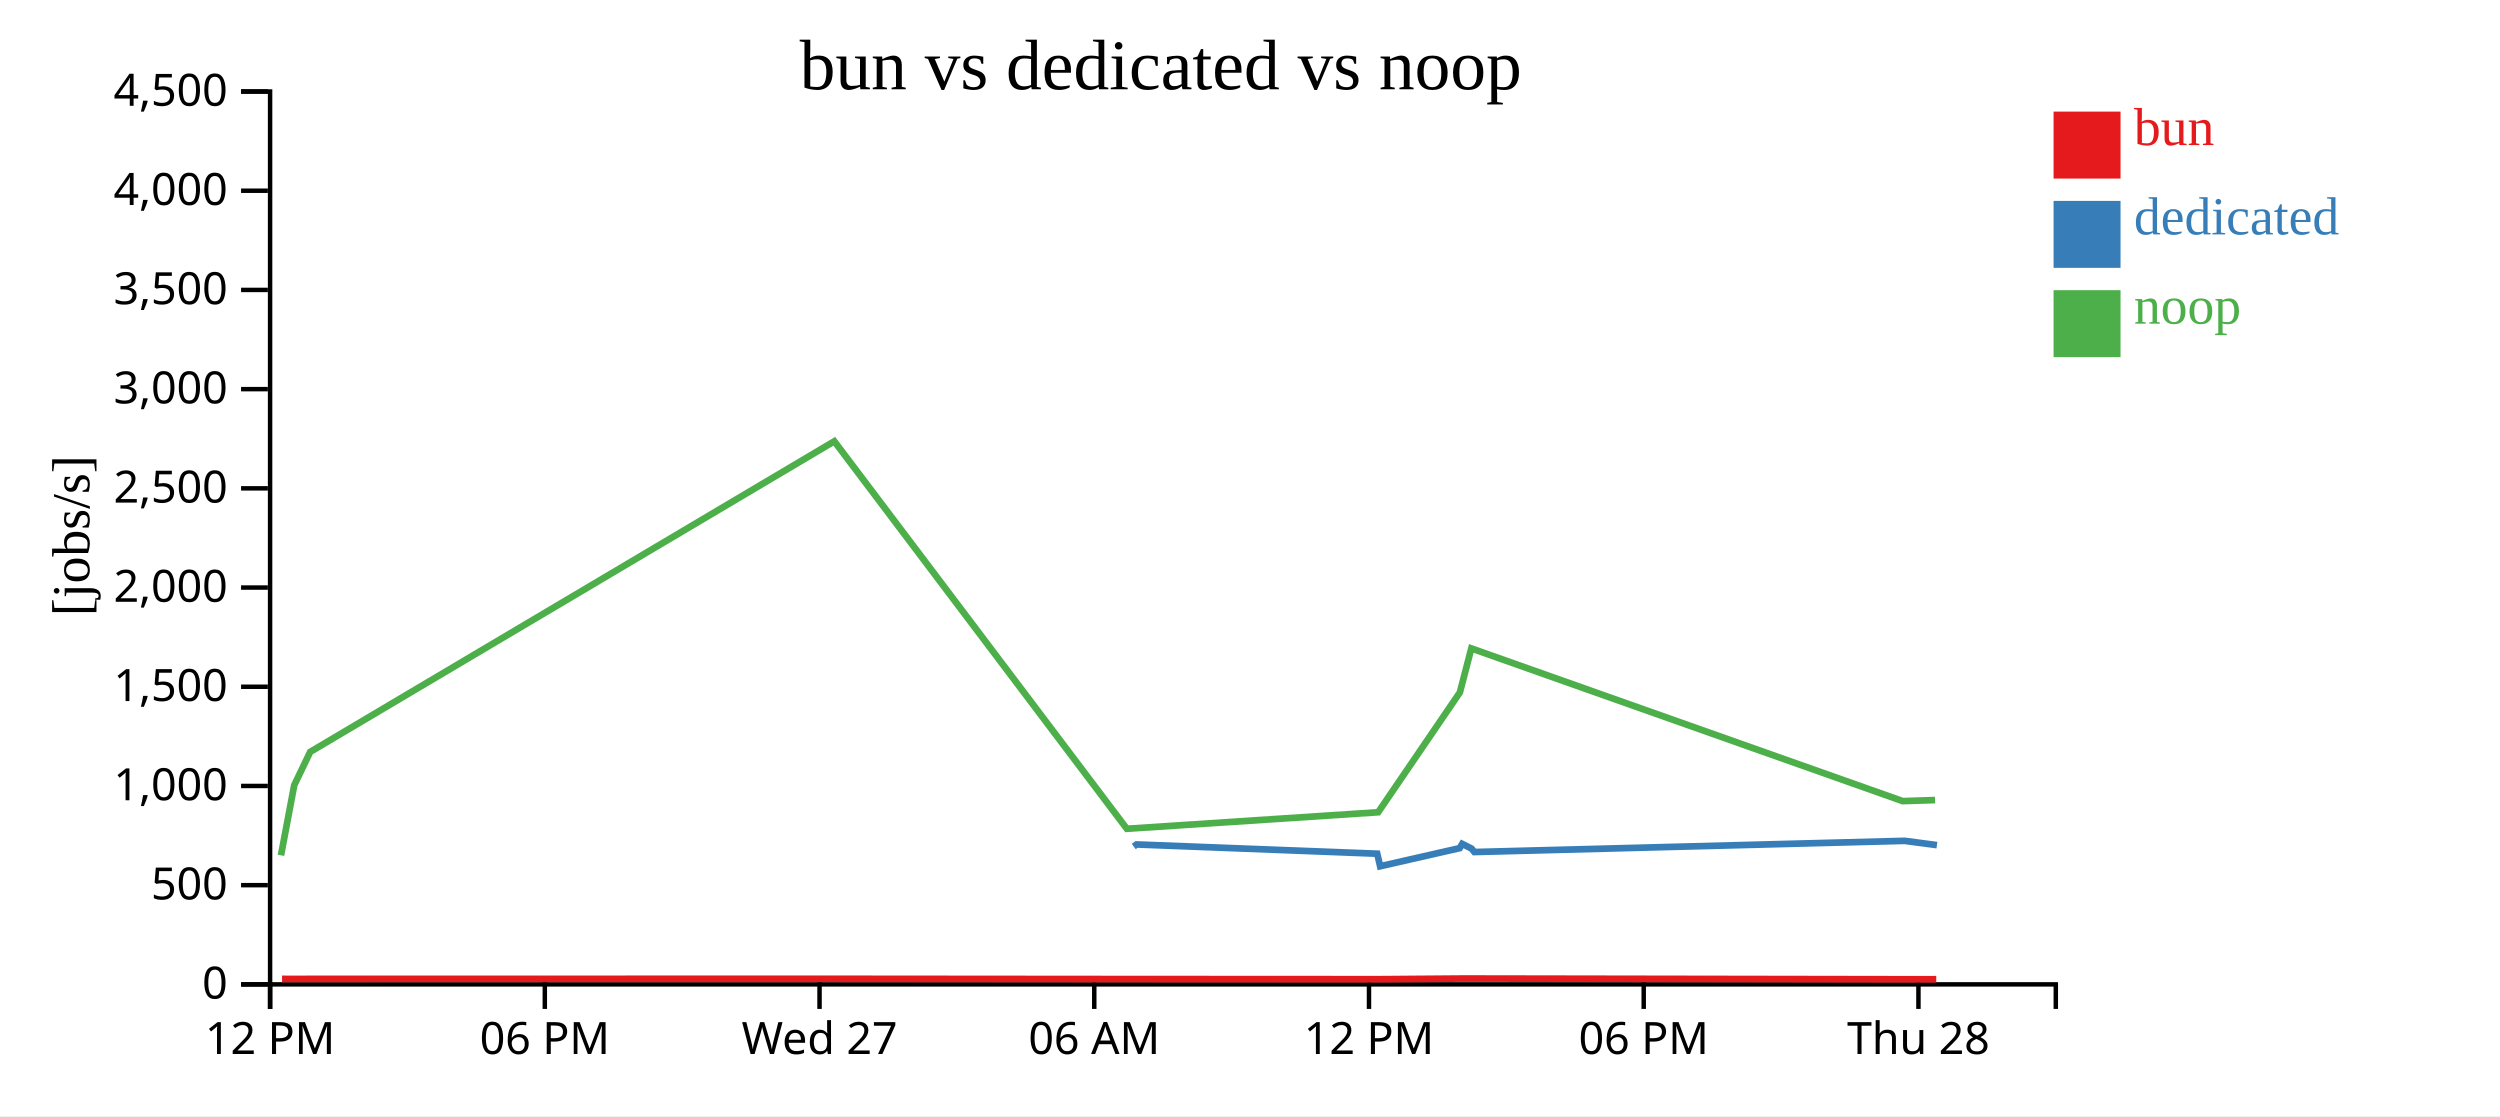
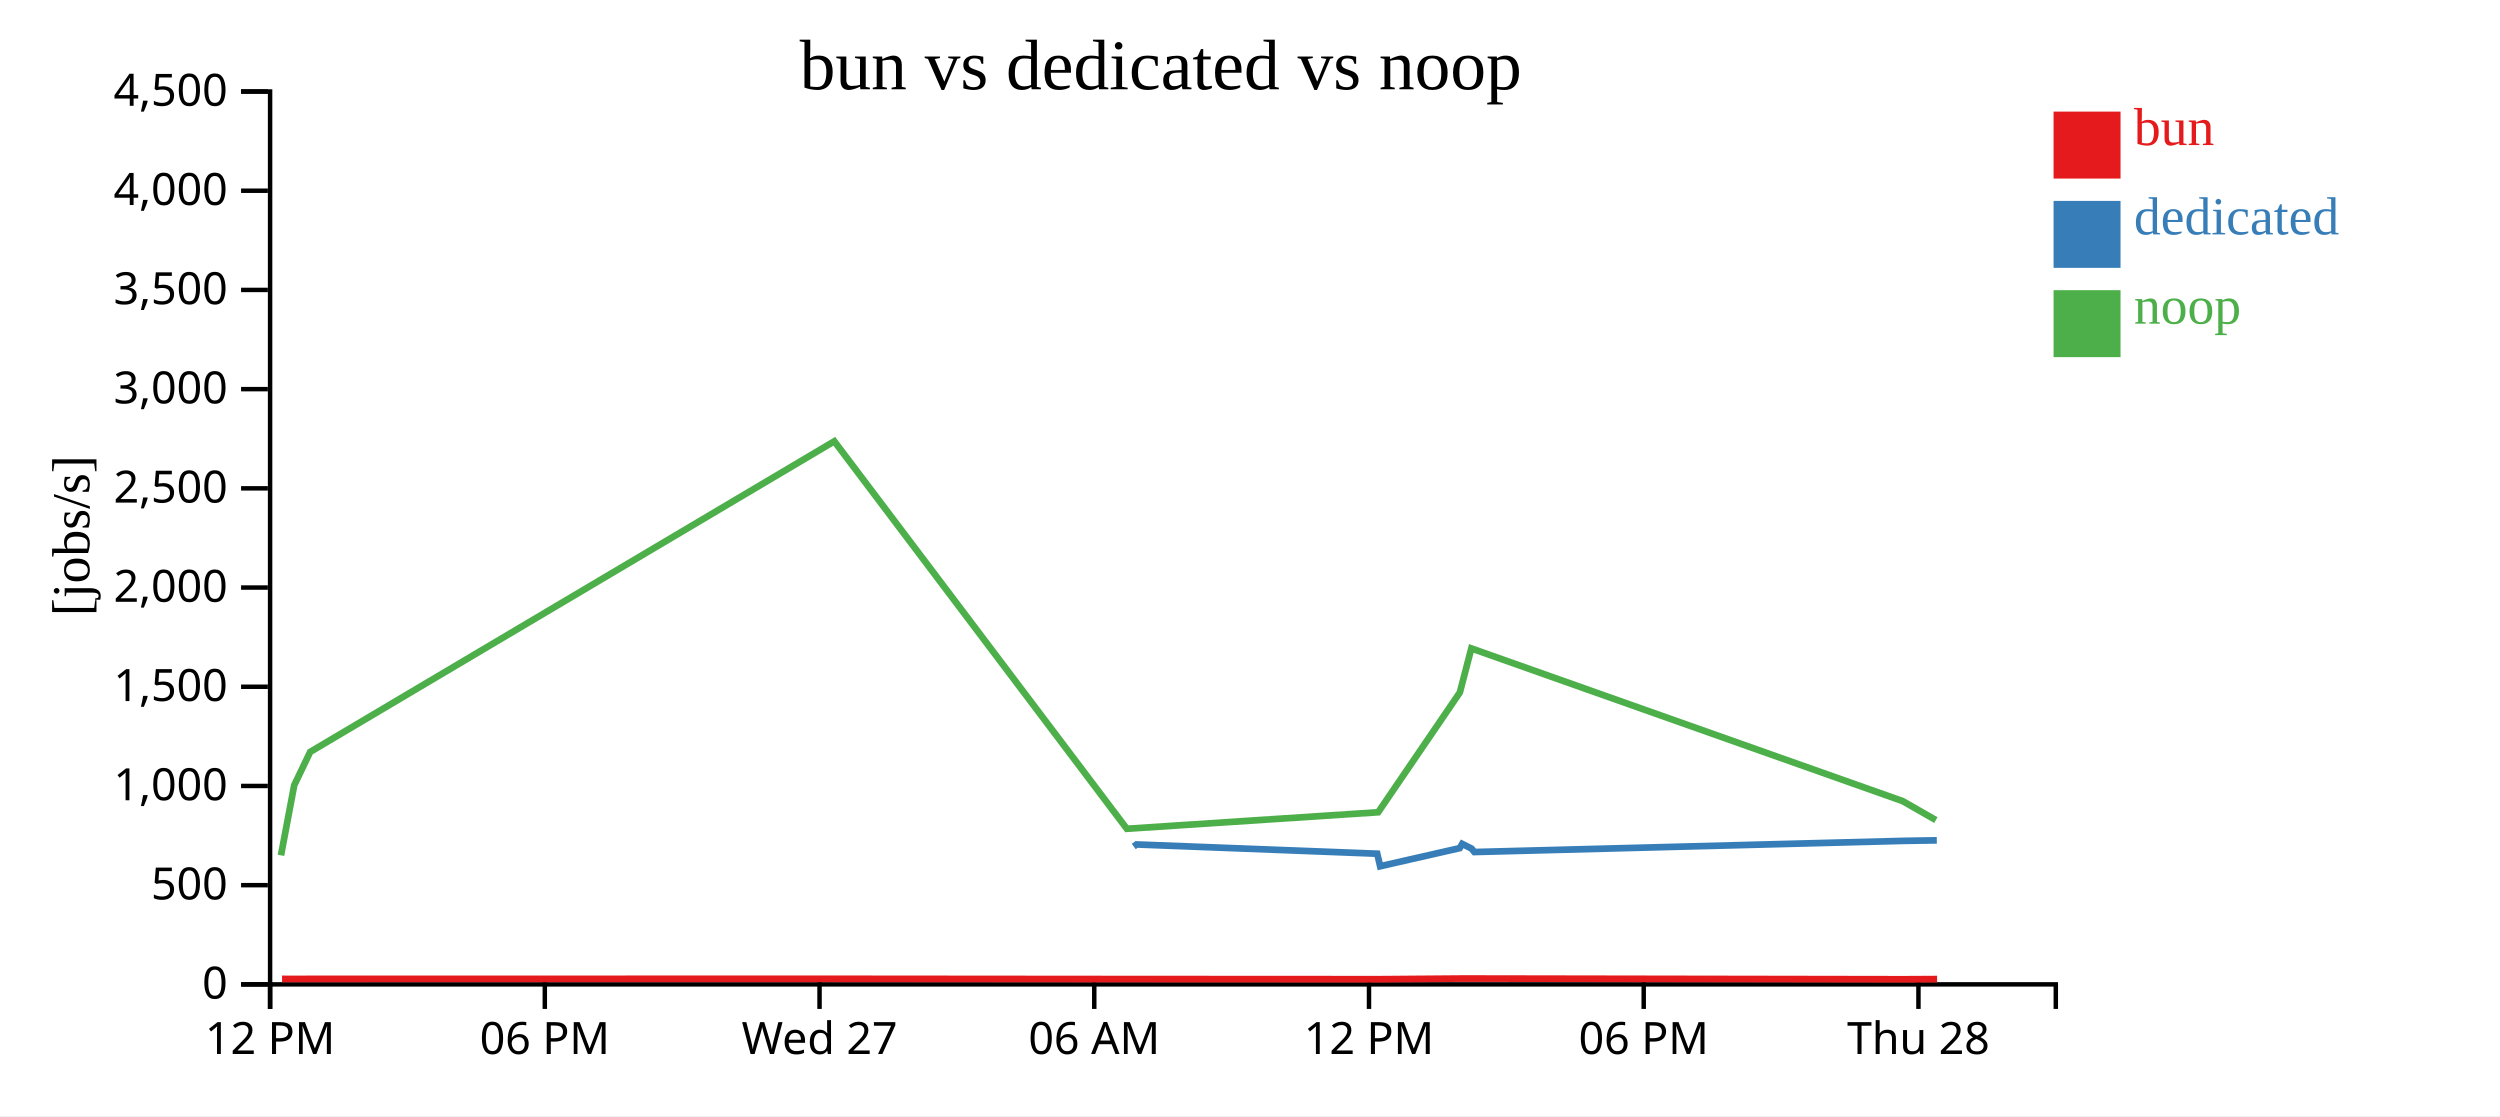
<svg xmlns="http://www.w3.org/2000/svg" width="560" height="250">
  <rect width="100%" height="100%" fill="white" />
  <g transform="translate(60,20)">
    <g transform="translate(0,200)" fill="none" font-size="10" font-family="sans-serif" text-anchor="middle">
      <path class="domain" stroke="currentColor" d="M0.5,6V0.5H400.5V6" />
      <g class="tick" opacity="1" transform="translate(0.5,0)">
        <line stroke="currentColor" y2="6" />
        <text fill="currentColor" y="9" dy="0.71em">12 PM</text>
      </g>
      <g class="tick" opacity="1" transform="translate(62.03846,0)">
        <line stroke="currentColor" y2="6" />
        <text fill="currentColor" y="9" dy="0.71em">06 PM</text>
      </g>
      <g class="tick" opacity="1" transform="translate(123.5769,0)">
        <line stroke="currentColor" y2="6" />
        <text fill="currentColor" y="9" dy="0.71em">Wed 27</text>
      </g>
      <g class="tick" opacity="1" transform="translate(185.1154,0)">
        <line stroke="currentColor" y2="6" />
        <text fill="currentColor" y="9" dy="0.71em">06 AM</text>
      </g>
      <g class="tick" opacity="1" transform="translate(246.6538,0)">
        <line stroke="currentColor" y2="6" />
        <text fill="currentColor" y="9" dy="0.71em">12 PM</text>
      </g>
      <g class="tick" opacity="1" transform="translate(308.1923,0)">
        <line stroke="currentColor" y2="6" />
        <text fill="currentColor" y="9" dy="0.71em">06 PM</text>
      </g>
      <g class="tick" opacity="1" transform="translate(369.7308,0)">
        <line stroke="currentColor" y2="6" />
        <text fill="currentColor" y="9" dy="0.71em">Thu 28</text>
      </g>
    </g>
    <g fill="none" font-size="10" font-family="sans-serif" text-anchor="end">
      <path class="domain" stroke="currentColor" d="M-6,200.5H0.5V0.5H-6" />
      <g class="tick" opacity="1" transform="translate(0,200.5)">
        <line stroke="currentColor" x2="-6" />
        <text fill="currentColor" x="-9" dy="0.32em">0</text>
      </g>
      <g class="tick" opacity="1" transform="translate(0,178.2778)">
        <line stroke="currentColor" x2="-6" />
        <text fill="currentColor" x="-9" dy="0.32em">500</text>
      </g>
      <g class="tick" opacity="1" transform="translate(0,156.0556)">
        <line stroke="currentColor" x2="-6" />
        <text fill="currentColor" x="-9" dy="0.32em">1,000</text>
      </g>
      <g class="tick" opacity="1" transform="translate(0,133.8333)">
        <line stroke="currentColor" x2="-6" />
        <text fill="currentColor" x="-9" dy="0.32em">1,500</text>
      </g>
      <g class="tick" opacity="1" transform="translate(0,111.6111)">
        <line stroke="currentColor" x2="-6" />
        <text fill="currentColor" x="-9" dy="0.32em">2,000</text>
      </g>
      <g class="tick" opacity="1" transform="translate(0,89.38889)">
        <line stroke="currentColor" x2="-6" />
        <text fill="currentColor" x="-9" dy="0.32em">2,500</text>
      </g>
      <g class="tick" opacity="1" transform="translate(0,67.16667)">
        <line stroke="currentColor" x2="-6" />
        <text fill="currentColor" x="-9" dy="0.32em">3,000</text>
      </g>
      <g class="tick" opacity="1" transform="translate(0,44.94444)">
        <line stroke="currentColor" x2="-6" />
        <text fill="currentColor" x="-9" dy="0.32em">3,500</text>
      </g>
      <g class="tick" opacity="1" transform="translate(0,22.72222)">
        <line stroke="currentColor" x2="-6" />
        <text fill="currentColor" x="-9" dy="0.32em">4,000</text>
      </g>
      <g class="tick" opacity="1" transform="translate(0,0.5)">
        <line stroke="currentColor" x2="-6" />
        <text fill="currentColor" x="-9" dy="0.32em">4,500</text>
      </g>
    </g>
    <text text-anchor="middle" style="font-size: 12px" transform="rotate(-90)" y="-40" x="-100">[jobs/s]</text>
    <text text-anchor="middle" style="font-size: 16px" y="0" x="200">bun vs dedicated vs noop</text>
-     <path class="line" fill="none" stroke="#e41a1c" stroke-width="1.5" d="M3.18,199.274L6.173,199.286L9.737,199.272L127.121,199.255L192.669,199.312L249.01,199.342L267.241,199.199L269.801,199.197L366.48,199.357L373.721,199.351" />
-     <path class="line" fill="none" stroke="#377eb8" stroke-width="1.5" d="M193.962,169.614L194.587,169.158L248.499,171.231L249.152,174.037L266.963,169.985L267.533,169.025L269.626,170.084L270.261,170.855L366.61,168.35L373.874,169.306" />
-     <path class="line" fill="none" stroke="#4daf4a" stroke-width="1.5" d="M2.94,171.595L5.908,155.881L9.487,148.424L126.884,78.847L192.409,165.645L248.71,161.943L267.012,135.098L269.577,125.246L366.207,159.449L373.456,159.214" />
+     <path class="line" fill="none" stroke="#e41a1c" stroke-width="1.5" d="M3.18,199.274L6.173,199.286L9.737,199.272L127.121,199.255L192.669,199.312L249.01,199.342L267.241,199.199L269.801,199.197L366.48,199.357L373.907,199.318" />
+     <path class="line" fill="none" stroke="#377eb8" stroke-width="1.5" d="M193.962,169.614L194.587,169.158L248.499,171.231L249.152,174.037L266.963,169.985L267.533,169.025L269.626,170.084L270.261,170.855L366.61,168.35L373.846,168.238" />
+     <path class="line" fill="none" stroke="#4daf4a" stroke-width="1.5" d="M2.94,171.595L5.908,155.881L9.487,148.424L126.884,78.847L192.409,165.645L248.71,161.943L267.012,135.098L269.577,125.246L366.207,159.449L373.632,163.698" />
    <rect class="dot" x="400" y="5" width="15" height="15" style="fill: #e41a1c;" />
    <rect class="dot" x="400" y="25" width="15" height="15" style="fill: #377eb8;" />
    <rect class="dot" x="400" y="45" width="15" height="15" style="fill: #4daf4a;" />
    <text class="label" x="418" y="12.5" style="fill: #e41a1c; alignment-baseline: middle;" text-anchor="left">bun</text>
    <text class="label" x="418" y="32.5" style="fill: #377eb8; alignment-baseline: middle;" text-anchor="left">dedicated</text>
    <text class="label" x="418" y="52.5" style="fill: #4daf4a; alignment-baseline: middle;" text-anchor="left">noop</text>
  </g>
</svg>
